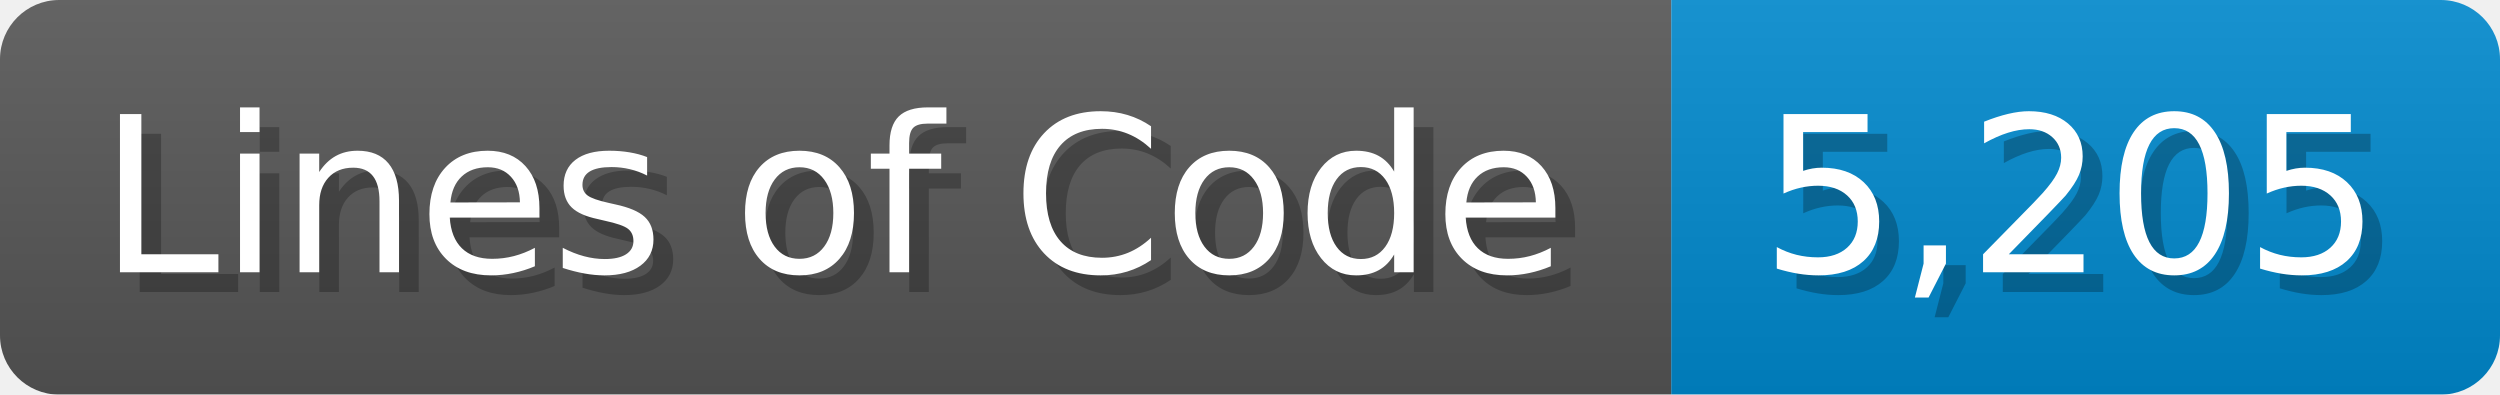
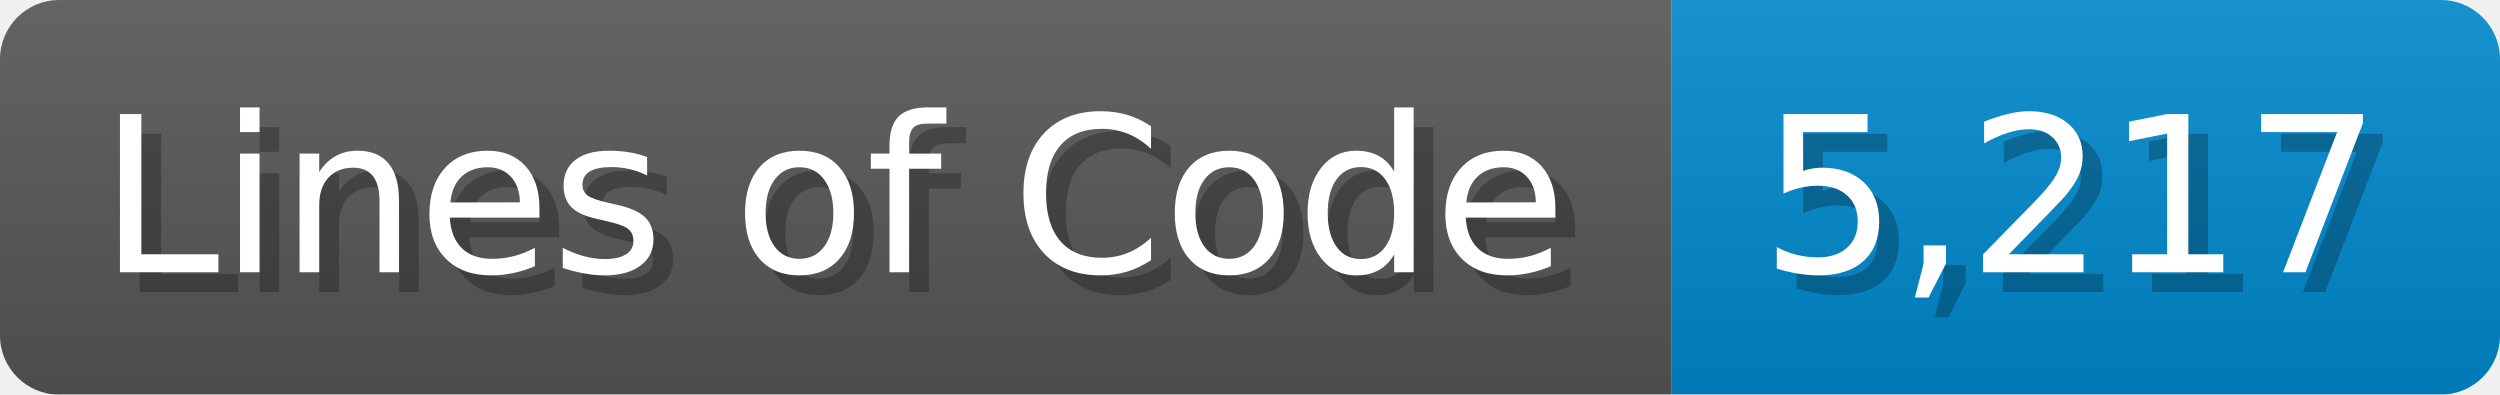
<svg xmlns="http://www.w3.org/2000/svg" width="126.7" height="20" viewBox="0 0 1267 200">
  <linearGradient id="a" x2="0" y2="100%">
    <stop offset="0" stop-opacity=".1" stop-color="#EEE" />
    <stop offset="1" stop-opacity=".1" />
  </linearGradient>
  <mask id="m">
    <rect width="1267" height="200" rx="30" fill="#FFF" />
  </mask>
  <g mask="url(#m)">
    <rect width="847" height="200" fill="#555" />
    <rect width="420" height="200" fill="#08C" x="847" />
    <rect width="1267" height="200" fill="url(#a)" />
  </g>
  <g fill="#fff" text-anchor="start" font-family="Verdana,DejaVu Sans,sans-serif" font-size="110">
    <text x="60" y="148" textLength="747" fill="#000" opacity="0.25">Lines of Code</text>
    <text x="50" y="138" textLength="747">Lines of Code</text>
-     <text x="902" y="148" textLength="320" fill="#000" opacity="0.25">5,205</text>
-     <text x="892" y="138" textLength="320">5,205</text>
+     <text x="902" y="148" textLength="320" fill="#000" opacity="0.25">5,217</text>
+     <text x="892" y="138" textLength="320">5,217</text>
  </g>
</svg>
